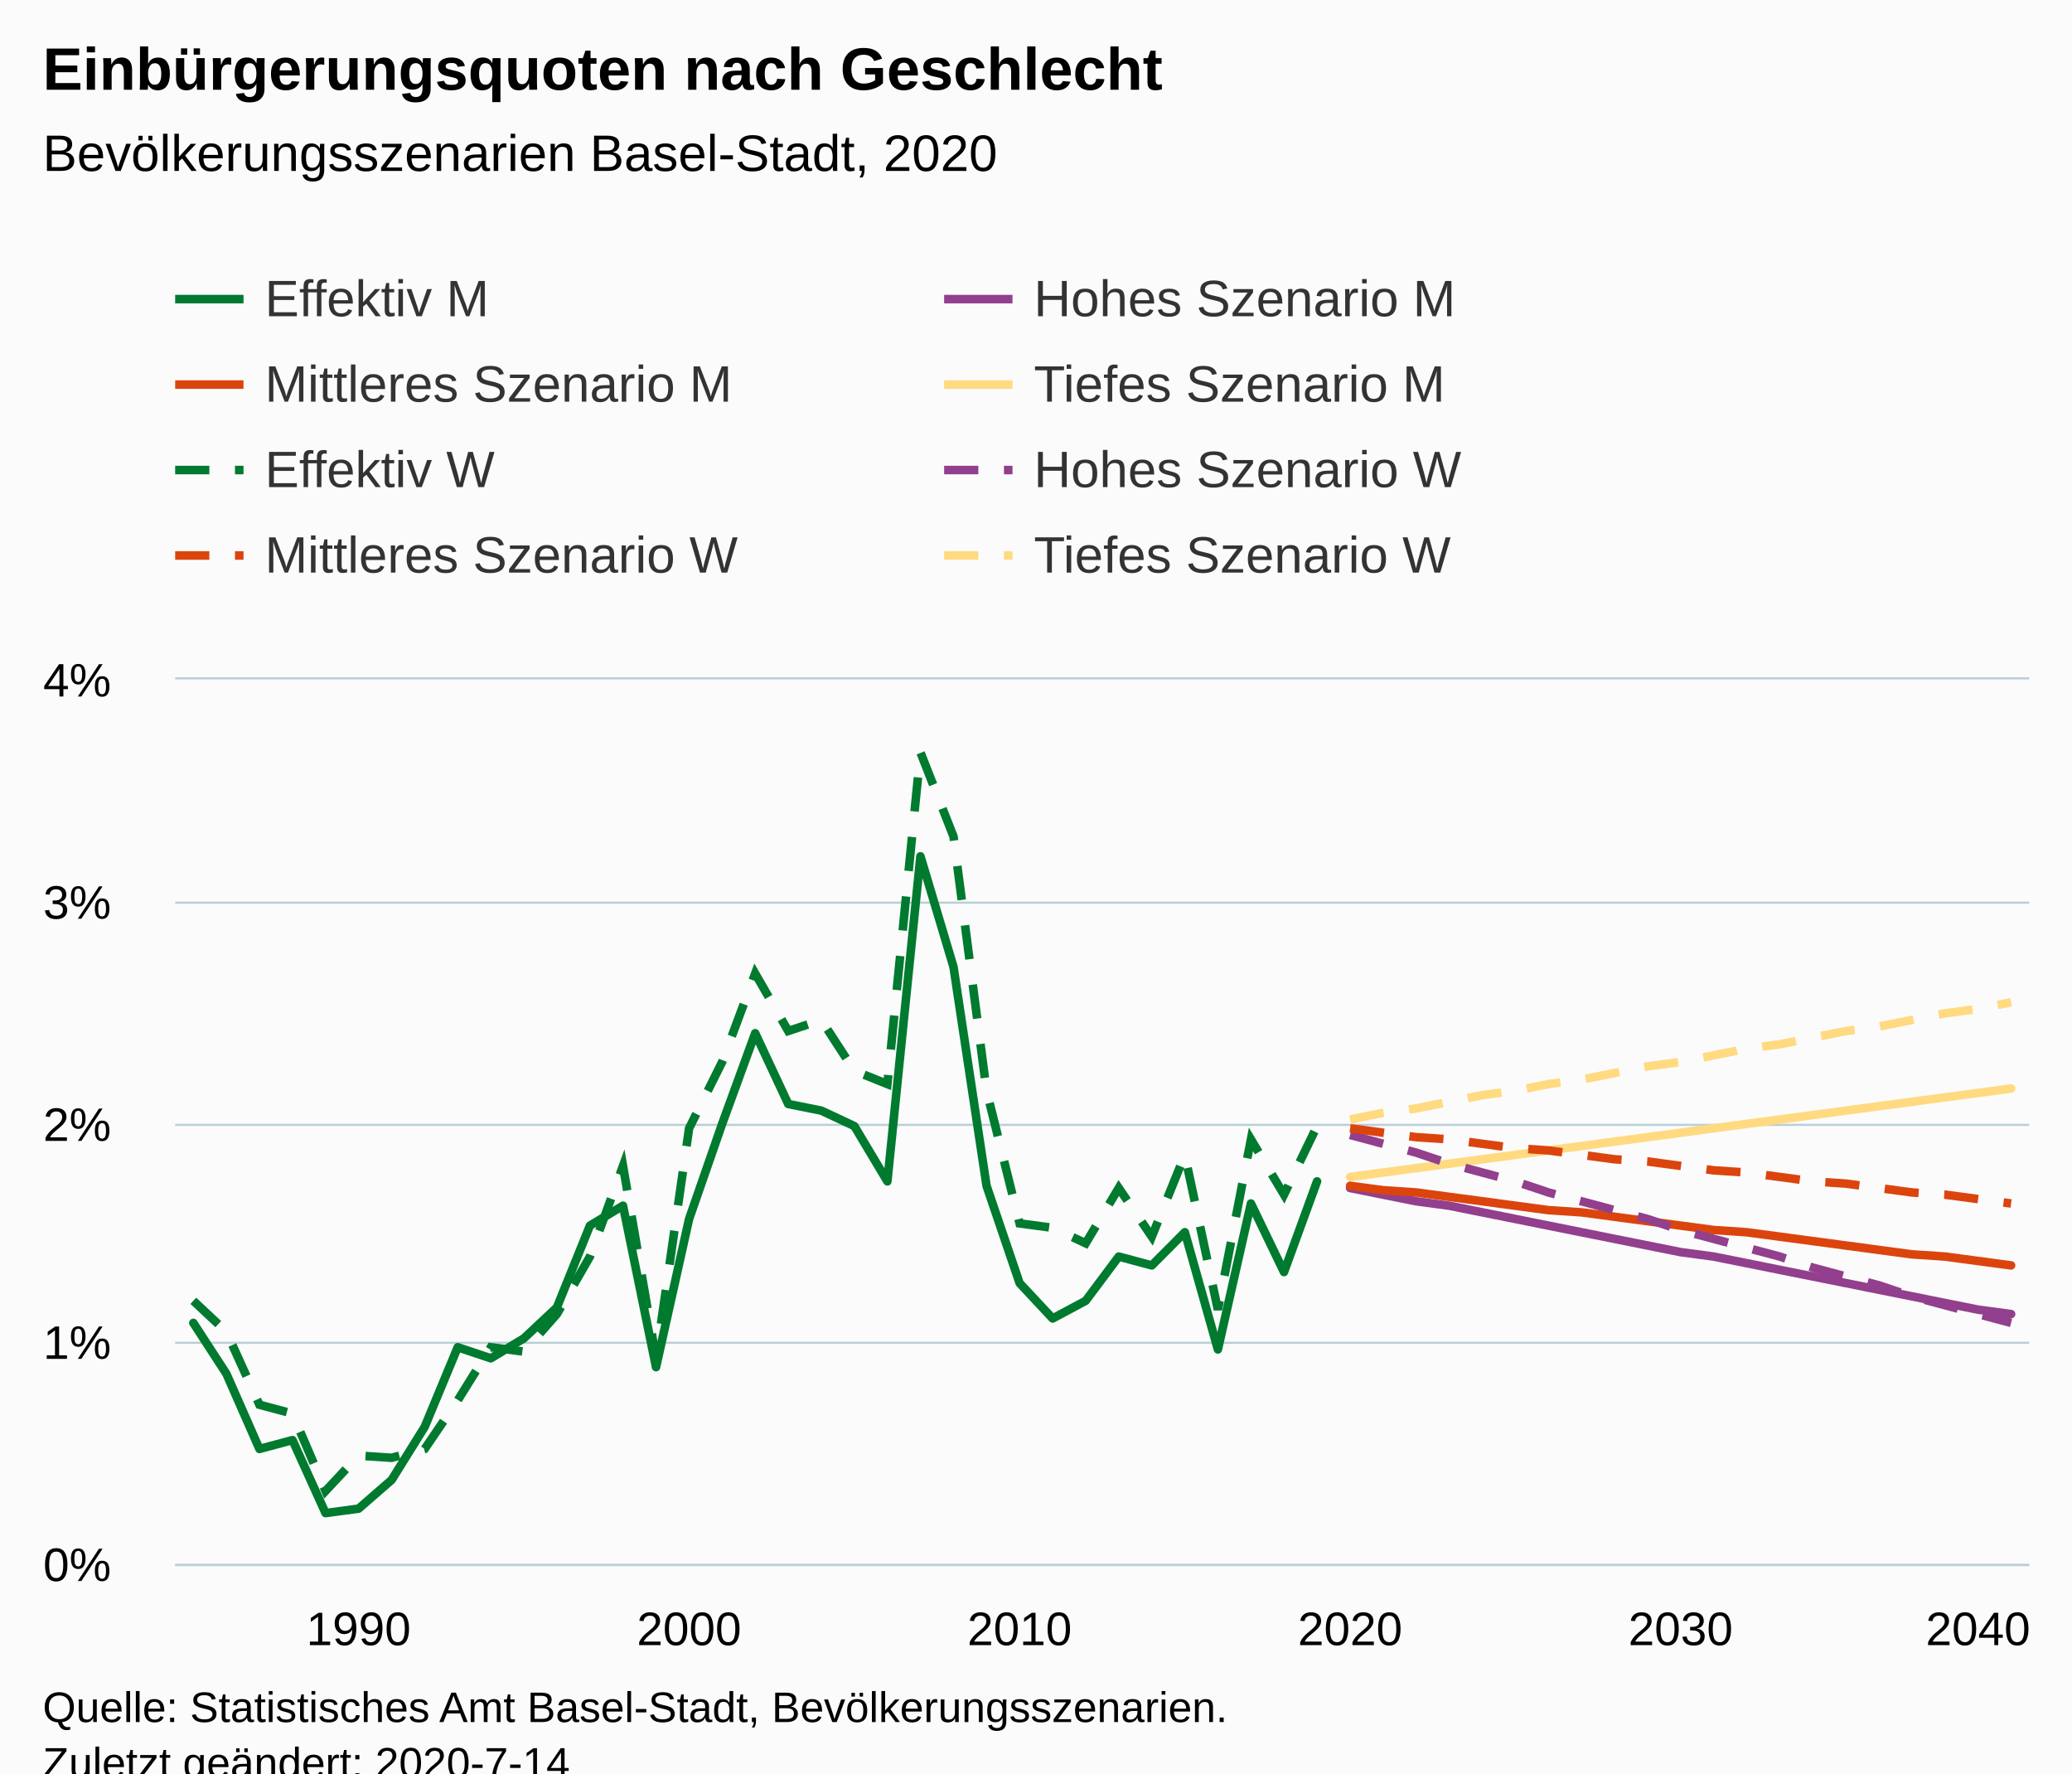
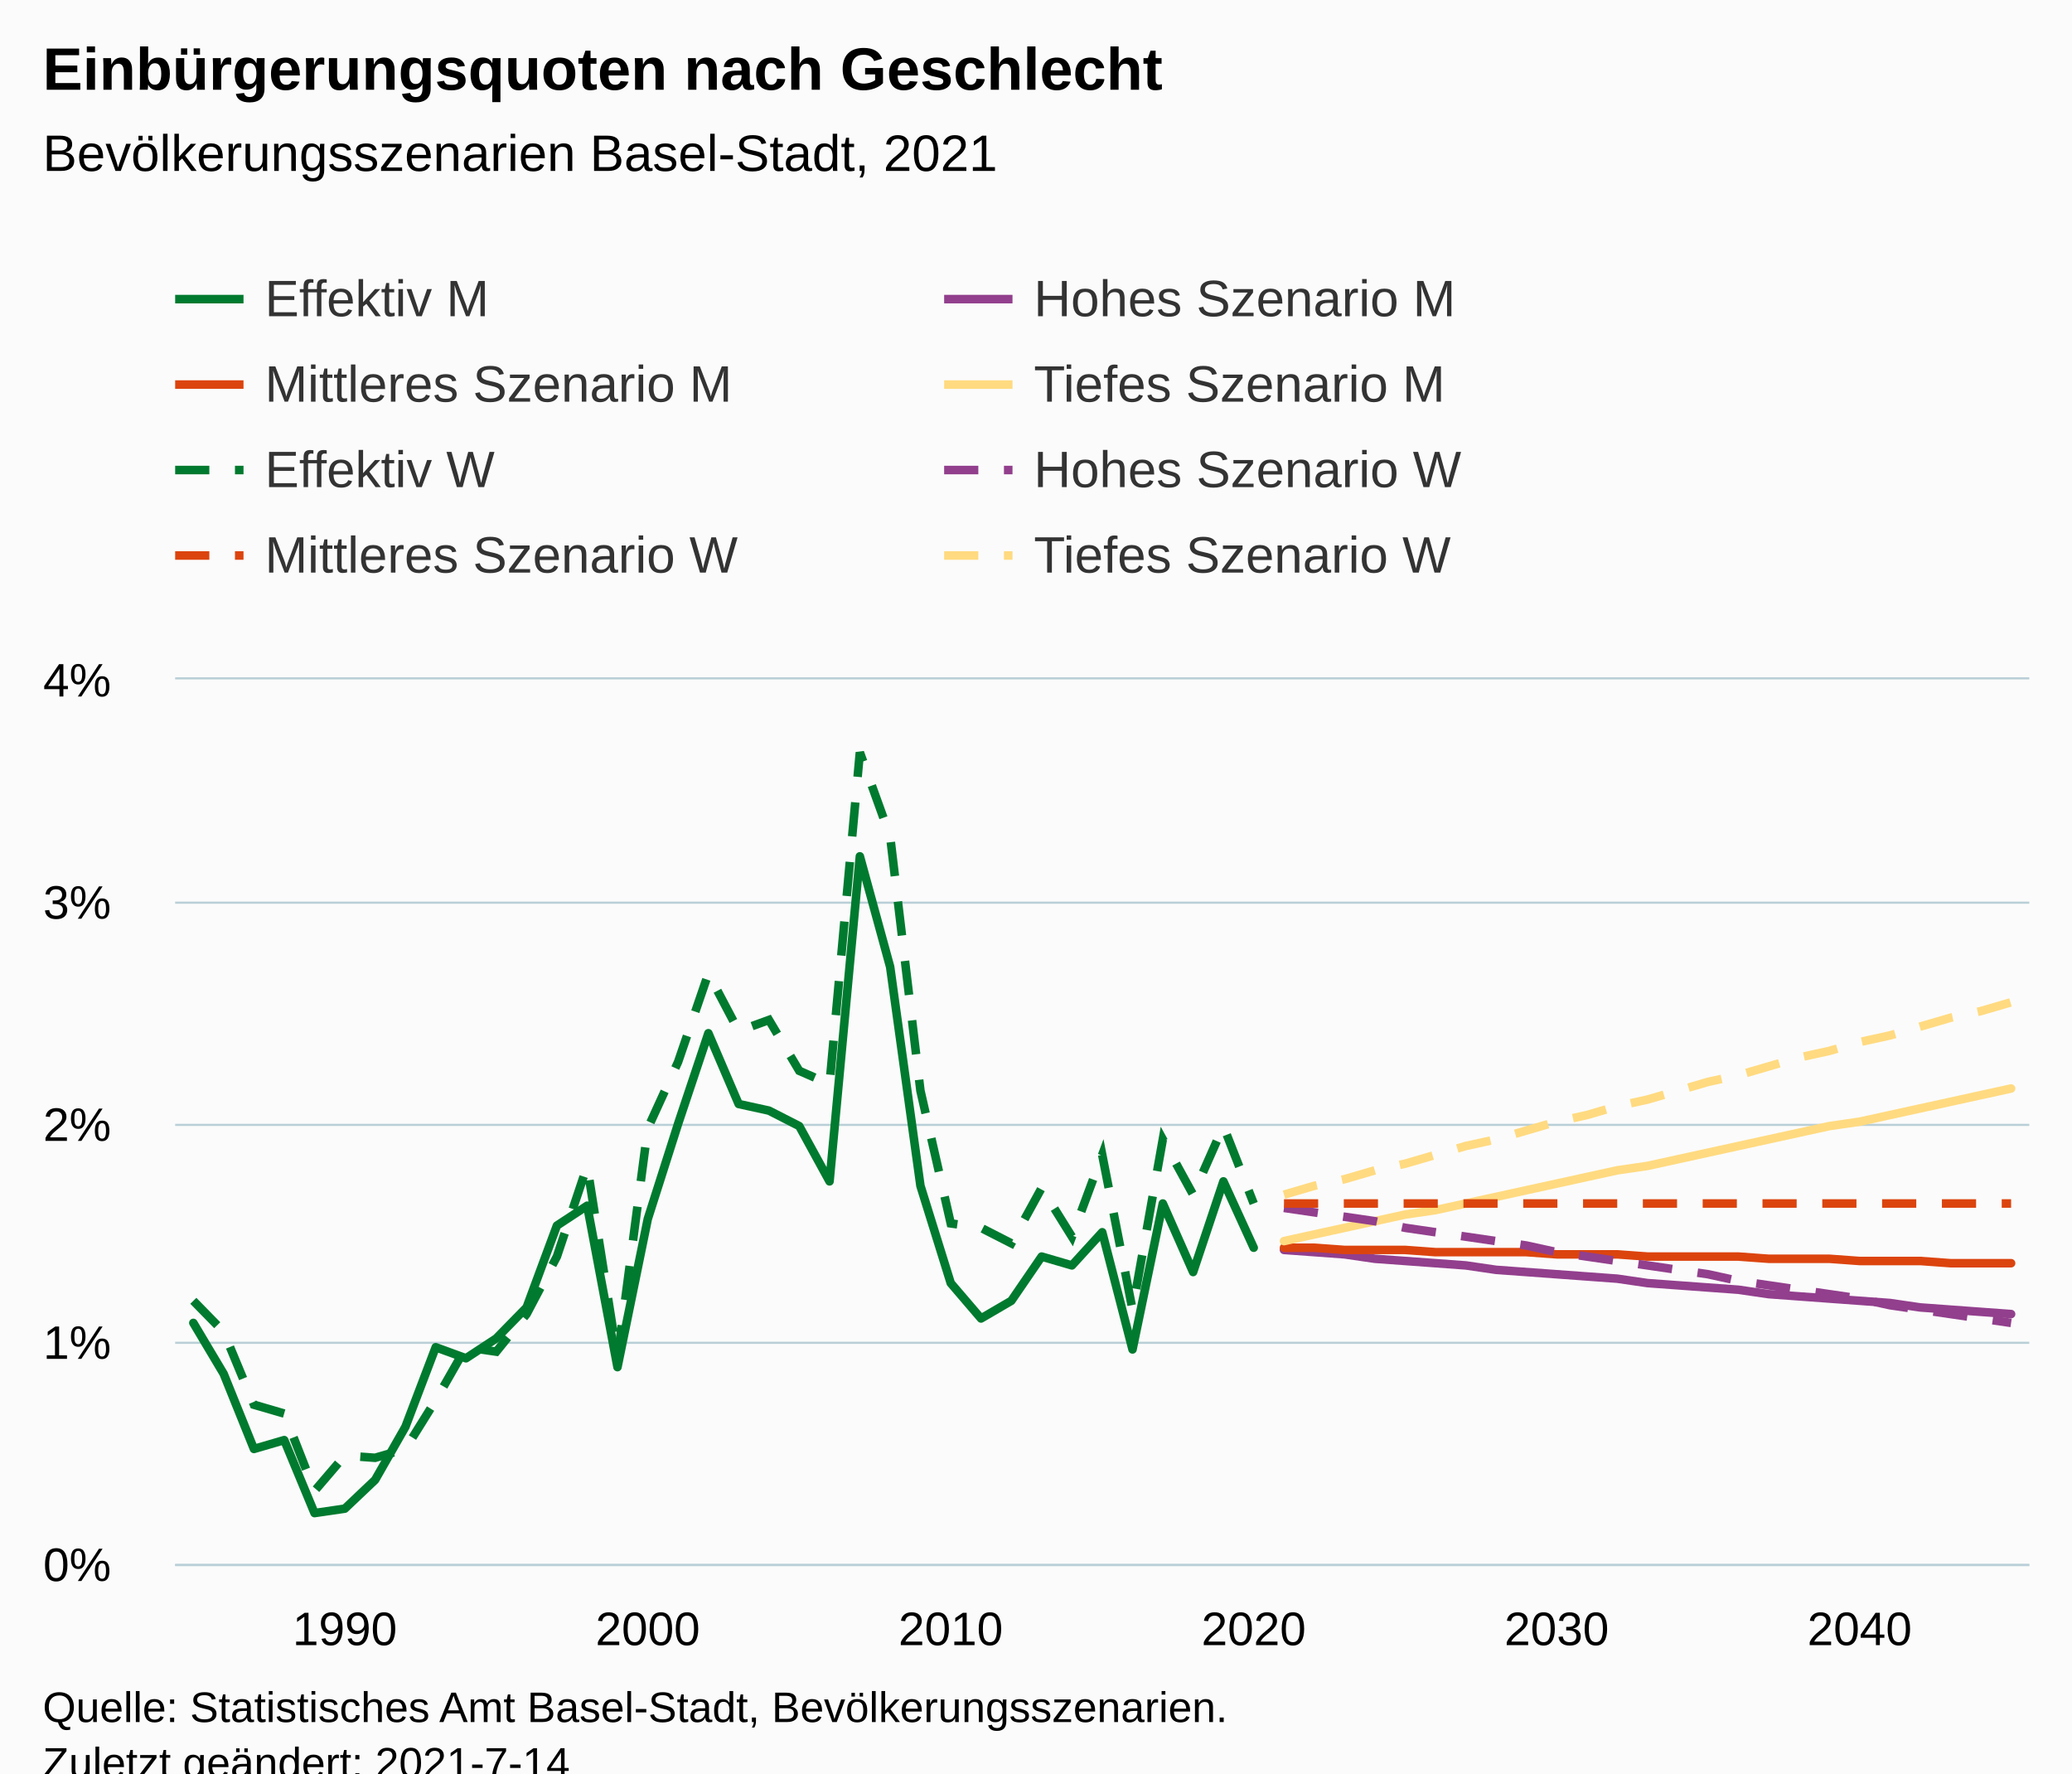
<svg xmlns="http://www.w3.org/2000/svg" version="1.1" class="highcharts-root" style="font-family:Arial;font-size:12px;" viewBox="0 0 485 415">
  <defs>
-     <clipPath id="highcharts-f9kbvri-6">
+     <clipPath id="highcharts-flj1ds0-495-">
      <rect x="0" y="0" width="434" height="207" fill="none" />
    </clipPath>
-     <clipPath id="highcharts-f9kbvri-7">
+     <clipPath id="highcharts-flj1ds0-557-">
      <rect x="0" y="0" width="434" height="207" fill="none" />
+     </clipPath>
+     <clipPath id="highcharts-flj1ds0-985-">
+       <rect x="41" y="159" width="434" height="207" fill="none" />
    </clipPath>
  </defs>
  <rect fill="#fbfbfb" class="highcharts-background" x="0" y="0" width="485" height="428" rx="0" ry="0" />
  <rect fill="none" class="highcharts-plot-background" x="41" y="159" width="434" height="207" />
  <g class="highcharts-pane-group" data-z-index="0" />
-   <g class="highcharts-grid highcharts-xaxis-grid " data-z-index="1">
-     <path fill="none" data-z-index="1" class="highcharts-grid-line" d="M 83.5 159 L 83.5 366" opacity="1" />
-     <path fill="none" data-z-index="1" class="highcharts-grid-line" d="M 160.5 159 L 160.5 366" opacity="1" />
-     <path fill="none" data-z-index="1" class="highcharts-grid-line" d="M 238.5 159 L 238.5 366" opacity="1" />
-     <path fill="none" data-z-index="1" class="highcharts-grid-line" d="M 315.5 159 L 315.5 366" opacity="1" />
-     <path fill="none" data-z-index="1" class="highcharts-grid-line" d="M 392.5 159 L 392.5 366" opacity="1" />
-     <path fill="none" data-z-index="1" class="highcharts-grid-line" d="M 470.5 159 L 470.5 366" opacity="1" />
+   <g class="highcharts-grid highcharts-xaxis-grid" data-z-index="1">
+     <path fill="none" data-z-index="1" class="highcharts-grid-line" d="M 80.5 159 L 80.5 366" opacity="1" />
+     <path fill="none" data-z-index="1" class="highcharts-grid-line" d="M 151.5 159 L 151.5 366" opacity="1" />
+     <path fill="none" data-z-index="1" class="highcharts-grid-line" d="M 222.5 159 L 222.5 366" opacity="1" />
+     <path fill="none" data-z-index="1" class="highcharts-grid-line" d="M 292.5 159 L 292.5 366" opacity="1" />
+     <path fill="none" data-z-index="1" class="highcharts-grid-line" d="M 363.5 159 L 363.5 366" opacity="1" />
+     <path fill="none" data-z-index="1" class="highcharts-grid-line" d="M 434.5 159 L 434.5 366" opacity="1" />
  </g>
-   <g class="highcharts-grid highcharts-yaxis-grid " data-z-index="1">
+   <g class="highcharts-grid highcharts-yaxis-grid" data-z-index="1">
    <path fill="none" stroke="#B9CFD7" stroke-width="0.5" data-z-index="1" class="highcharts-grid-line" d="M 41 366.25 L 475 366.25" opacity="1" />
    <path fill="none" stroke="#B9CFD7" stroke-width="0.5" data-z-index="1" class="highcharts-grid-line" d="M 41 314.25 L 475 314.25" opacity="1" />
    <path fill="none" stroke="#B9CFD7" stroke-width="0.5" data-z-index="1" class="highcharts-grid-line" d="M 41 263.25 L 475 263.25" opacity="1" />
    <path fill="none" stroke="#B9CFD7" stroke-width="0.5" data-z-index="1" class="highcharts-grid-line" d="M 41 211.25 L 475 211.25" opacity="1" />
    <path fill="none" stroke="#B9CFD7" stroke-width="0.5" data-z-index="1" class="highcharts-grid-line" d="M 41 158.75 L 475 158.75" opacity="1" />
  </g>
  <rect fill="none" class="highcharts-plot-border" data-z-index="1" x="41" y="159" width="434" height="207" />
-   <g class="highcharts-axis highcharts-xaxis " data-z-index="2">
+   <g class="highcharts-axis highcharts-xaxis" data-z-index="2">
    <path fill="none" class="highcharts-axis-line" stroke="#B9CFD7" stroke-width="0.5" data-z-index="7" d="M 41 366.25 L 475 366.25" />
  </g>
-   <g class="highcharts-axis highcharts-yaxis " data-z-index="2">
+   <g class="highcharts-axis highcharts-yaxis" data-z-index="2">
    <path fill="none" class="highcharts-axis-line" data-z-index="7" d="M 41 159 L 41 366" />
  </g>
  <g class="highcharts-series-group" data-z-index="3">
-     <g data-z-index="0.1" class="highcharts-series highcharts-series-0 highcharts-line-series " transform="translate(41,159) scale(1 1)" clip-path="url(#highcharts-f9kbvri-7)">
-       <path fill="none" d="M 4.255 150.593 L 11.991 162.495 L 19.727 180.09 L 27.463 178.02 L 35.2 195.097 L 42.936 194.062 L 50.672 187.335 L 58.408 174.915 L 66.144 156.285 L 73.881 158.873 L 81.617 154.215 L 89.353 146.97 L 97.089 127.823 L 104.825 123.165 L 112.561 160.942 L 120.298 126.27 L 128.034 104.017 L 135.77 82.8 L 143.506 99.36 L 151.242 100.912 L 158.979 104.535 L 166.715 117.472 L 174.451 41.4 L 182.187 67.275 L 189.923 118.507 L 197.66 141.278 L 205.396 149.558 L 213.132 145.417 L 220.868 135.067 L 228.604 137.137 L 236.34 129.375 L 244.077 156.803 L 251.813 122.648 L 259.549 138.69 L 267.285 117.472" class="highcharts-graph" data-z-index="1" stroke="#007A2F" stroke-width="2" stroke-linejoin="round" stroke-linecap="round" />
+     <g class="highcharts-series highcharts-series-0 highcharts-line-series" data-z-index="0.1" opacity="1" transform="translate(41,159) scale(1 1)" clip-path="url(#highcharts-flj1ds0-557-)">
+       <path fill="none" d="M 4.255 150.593 L 11.346 162.495 L 18.438 180.09 L 25.529 178.02 L 32.621 195.097 L 39.712 194.062 L 46.804 187.335 L 53.895 174.915 L 60.987 156.285 L 68.078 158.873 L 75.17 154.215 L 82.261 146.97 L 89.353 127.823 L 96.444 123.165 L 103.536 160.942 L 110.627 126.27 L 117.719 104.017 L 124.81 82.8 L 131.902 99.36 L 138.993 100.912 L 146.085 104.535 L 153.176 117.472 L 160.268 41.4 L 167.359 67.275 L 174.451 118.507 L 181.542 141.278 L 188.634 149.558 L 195.725 145.417 L 202.817 135.067 L 209.908 137.137 L 217 129.375 L 224.092 156.803 L 231.183 122.648 L 238.275 138.69 L 245.366 117.472 L 252.458 132.998" class="highcharts-graph" data-z-index="1" stroke="#007A2F" stroke-width="2" stroke-linejoin="round" stroke-linecap="round" />
    </g>
-     <g data-z-index="0.1" class="highcharts-markers highcharts-series-0 highcharts-line-series " transform="translate(41,159) scale(1 1)" clip-path="none" />
-     <g data-z-index="0.1" class="highcharts-series highcharts-series-1 highcharts-line-series " transform="translate(41,159) scale(1 1)" clip-path="url(#highcharts-f9kbvri-7)">
-       <path fill="none" d="M 275.021 119.025 L 282.758 120.578 L 290.494 122.13 L 298.23 123.165 L 305.966 124.718 L 313.702 126.27 L 321.439 127.823 L 329.175 129.375 L 336.911 130.928 L 344.647 132.48 L 352.383 134.032 L 360.119 135.067 L 367.856 136.62 L 375.592 138.173 L 383.328 139.725 L 391.064 141.278 L 398.8 142.83 L 406.537 144.382 L 414.273 145.935 L 422.009 147.488 L 429.745 148.523" class="highcharts-graph" data-z-index="1" stroke="#923F8D" stroke-width="2" stroke-linejoin="round" stroke-linecap="round" />
+     <g class="highcharts-markers highcharts-series-0 highcharts-line-series" data-z-index="0.1" opacity="1" transform="translate(41,159) scale(1 1)" clip-path="none" />
+     <g class="highcharts-series highcharts-series-1 highcharts-line-series" data-z-index="0.1" opacity="1" transform="translate(41,159) scale(1 1)" clip-path="url(#highcharts-flj1ds0-557-)">
+       <path fill="none" d="M 259.549 133.515 L 266.641 134.032 L 273.732 134.55 L 280.824 135.585 L 287.915 136.102 L 295.007 136.62 L 302.098 137.137 L 309.19 138.173 L 316.281 138.69 L 323.373 139.207 L 330.464 139.725 L 337.556 140.243 L 344.647 141.278 L 351.739 141.795 L 358.83 142.312 L 365.922 142.83 L 373.013 143.865 L 380.105 144.382 L 387.196 144.9 L 394.288 145.417 L 401.379 145.935 L 408.471 146.97 L 415.562 147.488 L 422.654 148.005 L 429.745 148.523" class="highcharts-graph" data-z-index="1" stroke="#923F8D" stroke-width="2" stroke-linejoin="round" stroke-linecap="round" />
    </g>
-     <g data-z-index="0.1" class="highcharts-markers highcharts-series-1 highcharts-line-series " transform="translate(41,159) scale(1 1)" clip-path="none" />
-     <g data-z-index="0.1" class="highcharts-series highcharts-series-2 highcharts-line-series " transform="translate(41,159) scale(1 1)" clip-path="url(#highcharts-f9kbvri-7)">
-       <path fill="none" d="M 275.021 118.507 L 282.758 119.543 L 290.494 120.06 L 298.23 121.095 L 305.966 122.13 L 313.702 123.165 L 321.439 124.2 L 329.175 124.718 L 336.911 125.753 L 344.647 126.787 L 352.383 127.823 L 360.119 128.858 L 367.856 129.375 L 375.592 130.41 L 383.328 131.445 L 391.064 132.48 L 398.8 133.515 L 406.537 134.55 L 414.273 135.067 L 422.009 136.102 L 429.745 137.137" class="highcharts-graph" data-z-index="1" stroke="#DC440E" stroke-width="2" stroke-linejoin="round" stroke-linecap="round" />
+     <g class="highcharts-markers highcharts-series-1 highcharts-line-series" data-z-index="0.1" opacity="1" transform="translate(41,159) scale(1 1)" clip-path="none" />
+     <g class="highcharts-series highcharts-series-2 highcharts-line-series" data-z-index="0.1" opacity="1" transform="translate(41,159) scale(1 1)" clip-path="url(#highcharts-flj1ds0-557-)">
+       <path fill="none" d="M 259.549 132.998 L 266.641 132.998 L 273.732 133.515 L 280.824 133.515 L 287.915 133.515 L 295.007 134.032 L 302.098 134.032 L 309.19 134.032 L 316.281 134.032 L 323.373 134.55 L 330.464 134.55 L 337.556 134.55 L 344.647 135.067 L 351.739 135.067 L 358.83 135.067 L 365.922 135.067 L 373.013 135.585 L 380.105 135.585 L 387.196 135.585 L 394.288 136.102 L 401.379 136.102 L 408.471 136.102 L 415.562 136.62 L 422.654 136.62 L 429.745 136.62" class="highcharts-graph" data-z-index="1" stroke="#DC440E" stroke-width="2" stroke-linejoin="round" stroke-linecap="round" />
    </g>
-     <g data-z-index="0.1" class="highcharts-markers highcharts-series-2 highcharts-line-series " transform="translate(41,159) scale(1 1)" clip-path="none" />
-     <g data-z-index="0.1" class="highcharts-series highcharts-series-3 highcharts-line-series " transform="translate(41,159) scale(1 1)" clip-path="url(#highcharts-f9kbvri-7)">
-       <path fill="none" d="M 275.021 116.437 L 282.758 115.403 L 290.494 114.368 L 298.23 113.332 L 305.966 112.297 L 313.702 111.263 L 321.439 110.227 L 329.175 109.192 L 336.911 108.157 L 344.647 107.122 L 352.383 106.088 L 360.119 105.053 L 367.856 104.017 L 375.592 102.983 L 383.328 101.948 L 391.064 100.912 L 398.8 99.877 L 406.537 98.843 L 414.273 97.807 L 422.009 96.773 L 429.745 95.738" class="highcharts-graph" data-z-index="1" stroke="#FFDA80" stroke-width="2" stroke-linejoin="round" stroke-linecap="round" />
+     <g class="highcharts-markers highcharts-series-2 highcharts-line-series" data-z-index="0.1" opacity="1" transform="translate(41,159) scale(1 1)" clip-path="none" />
+     <g class="highcharts-series highcharts-series-3 highcharts-line-series" data-z-index="0.1" opacity="1" transform="translate(41,159) scale(1 1)" clip-path="url(#highcharts-flj1ds0-557-)">
+       <path fill="none" d="M 259.549 131.445 L 266.641 129.892 L 273.732 128.34 L 280.824 126.787 L 287.915 125.235 L 295.007 124.2 L 302.098 122.648 L 309.19 121.095 L 316.281 119.543 L 323.373 117.99 L 330.464 116.437 L 337.556 114.885 L 344.647 113.85 L 351.739 112.297 L 358.83 110.745 L 365.922 109.192 L 373.013 107.64 L 380.105 106.088 L 387.196 104.535 L 394.288 103.5 L 401.379 101.948 L 408.471 100.395 L 415.562 98.843 L 422.654 97.29 L 429.745 95.738" class="highcharts-graph" data-z-index="1" stroke="#FFDA80" stroke-width="2" stroke-linejoin="round" stroke-linecap="round" />
    </g>
-     <g data-z-index="0.1" class="highcharts-markers highcharts-series-3 highcharts-line-series " transform="translate(41,159) scale(1 1)" clip-path="none" />
-     <g data-z-index="0.1" class="highcharts-series highcharts-series-4 highcharts-line-series " transform="translate(41,159) scale(1 1)" clip-path="url(#highcharts-f9kbvri-7)">
-       <path fill="none" d="M 4.255 145.417 L 11.991 152.662 L 19.727 169.74 L 27.463 171.81 L 35.2 189.923 L 42.936 181.643 L 50.672 182.16 L 58.408 180.09 L 66.144 168.705 L 73.881 156.285 L 81.617 157.32 L 89.353 148.523 L 97.089 135.067 L 104.825 113.85 L 112.561 158.873 L 120.298 105.053 L 128.034 89.527 L 135.77 68.827 L 143.506 82.282 L 151.242 79.695 L 158.979 91.597 L 166.715 94.703 L 174.451 17.077 L 182.187 36.743 L 189.923 96.255 L 197.66 127.305 L 205.396 128.34 L 213.132 131.962 L 220.868 119.025 L 228.604 130.41 L 236.34 111.263 L 244.077 147.488 L 251.813 107.64 L 259.549 120.578 L 267.285 104.535" class="highcharts-graph" data-z-index="1" stroke="#007A2F" stroke-width="2" stroke-dasharray="8,6" />
+     <g class="highcharts-markers highcharts-series-3 highcharts-line-series" data-z-index="0.1" opacity="1" transform="translate(41,159) scale(1 1)" clip-path="none" />
+     <g class="highcharts-series highcharts-series-4 highcharts-line-series" data-z-index="0.1" opacity="1" transform="translate(41,159) scale(1 1)" clip-path="url(#highcharts-flj1ds0-557-)">
+       <path fill="none" d="M 4.255 145.417 L 11.346 152.662 L 18.438 169.74 L 25.529 171.81 L 32.621 189.923 L 39.712 181.643 L 46.804 182.16 L 53.895 180.09 L 60.987 168.705 L 68.078 156.285 L 75.17 157.32 L 82.261 148.523 L 89.353 135.067 L 96.444 113.85 L 103.536 158.873 L 110.627 105.053 L 117.719 89.527 L 124.81 68.827 L 131.902 82.282 L 138.993 79.695 L 146.085 91.597 L 153.176 94.703 L 160.268 17.077 L 167.359 36.743 L 174.451 96.255 L 181.542 127.305 L 188.634 128.34 L 195.725 131.962 L 202.817 119.025 L 209.908 130.41 L 217 111.263 L 224.092 147.488 L 231.183 107.64 L 238.275 120.578 L 245.366 104.535 L 252.458 122.648" class="highcharts-graph" data-z-index="1" stroke="#007A2F" stroke-width="2" stroke-dasharray="8,6" />
    </g>
-     <g data-z-index="0.1" class="highcharts-markers highcharts-series-4 highcharts-line-series " transform="translate(41,159) scale(1 1)" clip-path="none" />
-     <g data-z-index="0.1" class="highcharts-series highcharts-series-5 highcharts-line-series " transform="translate(41,159) scale(1 1)" clip-path="url(#highcharts-f9kbvri-7)">
-       <path fill="none" d="M 275.021 106.605 L 282.758 108.675 L 290.494 110.745 L 298.23 113.332 L 305.966 115.403 L 313.702 117.472 L 321.439 120.06 L 329.175 122.13 L 336.911 124.2 L 344.647 126.27 L 352.383 128.858 L 360.119 130.928 L 367.856 132.998 L 375.592 135.067 L 383.328 137.655 L 391.064 139.725 L 398.8 141.795 L 406.537 144.382 L 414.273 146.452 L 422.009 148.523 L 429.745 150.593" class="highcharts-graph" data-z-index="1" stroke="#923F8D" stroke-width="2" stroke-dasharray="8,6" />
+     <g class="highcharts-markers highcharts-series-4 highcharts-line-series" data-z-index="0.1" opacity="1" transform="translate(41,159) scale(1 1)" clip-path="none" />
+     <g class="highcharts-series highcharts-series-5 highcharts-line-series" data-z-index="0.1" opacity="1" transform="translate(41,159) scale(1 1)" clip-path="url(#highcharts-flj1ds0-557-)">
+       <path fill="none" d="M 259.549 123.683 L 266.641 124.718 L 273.732 125.753 L 280.824 126.787 L 287.915 128.34 L 295.007 129.375 L 302.098 130.41 L 309.19 131.445 L 316.281 132.48 L 323.373 134.032 L 330.464 135.067 L 337.556 136.102 L 344.647 137.137 L 351.739 138.173 L 358.83 139.207 L 365.922 140.76 L 373.013 141.795 L 380.105 142.83 L 387.196 143.865 L 394.288 144.9 L 401.379 146.452 L 408.471 147.488 L 415.562 148.523 L 422.654 149.558 L 429.745 150.593" class="highcharts-graph" data-z-index="1" stroke="#923F8D" stroke-width="2" stroke-dasharray="8,6" />
    </g>
-     <g data-z-index="0.1" class="highcharts-markers highcharts-series-5 highcharts-line-series " transform="translate(41,159) scale(1 1)" clip-path="none" />
-     <g data-z-index="0.1" class="highcharts-series highcharts-series-6 highcharts-line-series " transform="translate(41,159) scale(1 1)" clip-path="url(#highcharts-f9kbvri-7)">
-       <path fill="none" d="M 275.021 105.053 L 282.758 106.088 L 290.494 107.122 L 298.23 107.64 L 305.966 108.675 L 313.702 109.71 L 321.439 110.227 L 329.175 111.263 L 336.911 112.297 L 344.647 112.815 L 352.383 113.85 L 360.119 114.885 L 367.856 115.403 L 375.592 116.437 L 383.328 117.472 L 391.064 117.99 L 398.8 119.025 L 406.537 120.06 L 414.273 120.578 L 422.009 121.612 L 429.745 122.648" class="highcharts-graph" data-z-index="1" stroke="#DC440E" stroke-width="2" stroke-dasharray="8,6" />
+     <g class="highcharts-markers highcharts-series-5 highcharts-line-series" data-z-index="0.1" opacity="1" transform="translate(41,159) scale(1 1)" clip-path="none" />
+     <g class="highcharts-series highcharts-series-6 highcharts-line-series" data-z-index="0.1" opacity="1" transform="translate(41,159) scale(1 1)" clip-path="url(#highcharts-flj1ds0-557-)">
+       <path fill="none" d="M 259.549 122.648 L 266.641 122.648 L 273.732 122.648 L 280.824 122.648 L 287.915 122.648 L 295.007 122.648 L 302.098 122.648 L 309.19 122.648 L 316.281 122.648 L 323.373 122.648 L 330.464 122.648 L 337.556 122.648 L 344.647 122.648 L 351.739 122.648 L 358.83 122.648 L 365.922 122.648 L 373.013 122.648 L 380.105 122.648 L 387.196 122.648 L 394.288 122.648 L 401.379 122.648 L 408.471 122.648 L 415.562 122.648 L 422.654 122.648 L 429.745 122.648" class="highcharts-graph" data-z-index="1" stroke="#DC440E" stroke-width="2" stroke-dasharray="8,6" />
    </g>
-     <g data-z-index="0.1" class="highcharts-markers highcharts-series-6 highcharts-line-series " transform="translate(41,159) scale(1 1)" clip-path="none" />
-     <g data-z-index="0.1" class="highcharts-series highcharts-series-7 highcharts-line-series " transform="translate(41,159) scale(1 1)" clip-path="url(#highcharts-f9kbvri-7)">
-       <path fill="none" d="M 275.021 102.983 L 282.758 101.43 L 290.494 100.395 L 298.23 98.843 L 305.966 97.29 L 313.702 96.255 L 321.439 94.703 L 329.175 93.668 L 336.911 92.115 L 344.647 90.562 L 352.383 89.527 L 360.119 87.975 L 367.856 86.422 L 375.592 85.388 L 383.328 83.835 L 391.064 82.282 L 398.8 81.248 L 406.537 79.695 L 414.273 78.143 L 422.009 77.107 L 429.745 75.555" class="highcharts-graph" data-z-index="1" stroke="#FFDA80" stroke-width="2" stroke-dasharray="8,6" />
+     <g class="highcharts-markers highcharts-series-6 highcharts-line-series" data-z-index="0.1" opacity="1" transform="translate(41,159) scale(1 1)" clip-path="none" />
+     <g class="highcharts-series highcharts-series-7 highcharts-line-series" data-z-index="0.1" opacity="1" transform="translate(41,159) scale(1 1)" clip-path="url(#highcharts-flj1ds0-557-)">
+       <path fill="none" d="M 259.549 120.578 L 266.641 118.507 L 273.732 116.955 L 280.824 114.885 L 287.915 113.332 L 295.007 111.263 L 302.098 109.192 L 309.19 107.64 L 316.281 105.57 L 323.373 103.5 L 330.464 101.948 L 337.556 99.877 L 344.647 98.325 L 351.739 96.255 L 358.83 94.185 L 365.922 92.632 L 373.013 90.562 L 380.105 88.492 L 387.196 86.94 L 394.288 84.87 L 401.379 83.317 L 408.471 81.248 L 415.562 79.177 L 422.654 77.625 L 429.745 75.555" class="highcharts-graph" data-z-index="1" stroke="#FFDA80" stroke-width="2" stroke-dasharray="8,6" />
    </g>
-     <g data-z-index="0.1" class="highcharts-markers highcharts-series-7 highcharts-line-series " transform="translate(41,159) scale(1 1)" clip-path="none" />
+     <g class="highcharts-markers highcharts-series-7 highcharts-line-series" data-z-index="0.1" opacity="1" transform="translate(41,159) scale(1 1)" clip-path="none" />
  </g>
  <text x="10" text-anchor="start" class="highcharts-title" data-z-index="4" style="color:#000000;font-size:14px;font-weight:bold;fill:#000000;" y="21">
    <tspan>Einbürgerungsquoten nach Geschlecht</tspan>
  </text>
  <text x="10" text-anchor="start" class="highcharts-subtitle" data-z-index="4" style="color:#000000;font-size:12px;font-weight:normal;fill:#000000;" y="40">
-     <tspan>Bevölkerungsszenarien Basel-Stadt, 2020</tspan>
+     <tspan>Bevölkerungsszenarien Basel-Stadt, 2021</tspan>
  </text>
+   <text x="10" text-anchor="start" class="highcharts-caption" data-z-index="4" style="color:#666666;fill:#666666;" y="400" />
  <g class="highcharts-legend" data-z-index="7" transform="translate(33,56)">
    <rect fill="none" class="highcharts-legend-box" rx="0" ry="0" x="0" y="0" width="356" height="91" visibility="visible" />
    <g data-z-index="1">
      <g>
        <g class="highcharts-legend-item highcharts-line-series highcharts-color-undefined highcharts-series-0" data-z-index="1" transform="translate(8,3)">
          <path fill="none" d="M 0 11 L 16 11" class="highcharts-graph" stroke="#007A2F" stroke-width="2" />
-           <text x="21" style="color:#333333;font-size:12px;font-weight:normal;cursor:pointer;fill:#333333;" text-anchor="start" data-z-index="2" y="15">
+           <text x="21" style="color:#333333;cursor:pointer;font-size:12px;font-weight:normal;fill:#333333;" text-anchor="start" data-z-index="2" y="15">
            <tspan>Effektiv M</tspan>
          </text>
        </g>
        <g class="highcharts-legend-item highcharts-line-series highcharts-color-undefined highcharts-series-1" data-z-index="1" transform="translate(188,3)">
          <path fill="none" d="M 0 11 L 16 11" class="highcharts-graph" stroke="#923F8D" stroke-width="2" />
-           <text x="21" y="15" style="color:#333333;font-size:12px;font-weight:normal;cursor:pointer;fill:#333333;" text-anchor="start" data-z-index="2">
+           <text x="21" y="15" style="color:#333333;cursor:pointer;font-size:12px;font-weight:normal;fill:#333333;" text-anchor="start" data-z-index="2">
            <tspan>Hohes Szenario M</tspan>
          </text>
        </g>
        <g class="highcharts-legend-item highcharts-line-series highcharts-color-undefined highcharts-series-2" data-z-index="1" transform="translate(8,23)">
          <path fill="none" d="M 0 11 L 16 11" class="highcharts-graph" stroke="#DC440E" stroke-width="2" />
-           <text x="21" y="15" style="color:#333333;font-size:12px;font-weight:normal;cursor:pointer;fill:#333333;" text-anchor="start" data-z-index="2">
+           <text x="21" y="15" style="color:#333333;cursor:pointer;font-size:12px;font-weight:normal;fill:#333333;" text-anchor="start" data-z-index="2">
            <tspan>Mittleres Szenario M</tspan>
          </text>
        </g>
        <g class="highcharts-legend-item highcharts-line-series highcharts-color-undefined highcharts-series-3" data-z-index="1" transform="translate(188,23)">
          <path fill="none" d="M 0 11 L 16 11" class="highcharts-graph" stroke="#FFDA80" stroke-width="2" />
-           <text x="21" y="15" style="color:#333333;font-size:12px;font-weight:normal;cursor:pointer;fill:#333333;" text-anchor="start" data-z-index="2">
+           <text x="21" y="15" style="color:#333333;cursor:pointer;font-size:12px;font-weight:normal;fill:#333333;" text-anchor="start" data-z-index="2">
            <tspan>Tiefes Szenario M</tspan>
          </text>
        </g>
        <g class="highcharts-legend-item highcharts-line-series highcharts-color-undefined highcharts-series-4" data-z-index="1" transform="translate(8,43)">
          <path fill="none" d="M 0 11 L 16 11" class="highcharts-graph" stroke-dasharray="8,6" stroke="#007A2F" stroke-width="2" />
-           <text x="21" y="15" style="color:#333333;font-size:12px;font-weight:normal;cursor:pointer;fill:#333333;" text-anchor="start" data-z-index="2">
+           <text x="21" y="15" style="color:#333333;cursor:pointer;font-size:12px;font-weight:normal;fill:#333333;" text-anchor="start" data-z-index="2">
            <tspan>Effektiv W</tspan>
          </text>
        </g>
        <g class="highcharts-legend-item highcharts-line-series highcharts-color-undefined highcharts-series-5" data-z-index="1" transform="translate(188,43)">
          <path fill="none" d="M 0 11 L 16 11" class="highcharts-graph" stroke-dasharray="8,6" stroke="#923F8D" stroke-width="2" />
-           <text x="21" y="15" style="color:#333333;font-size:12px;font-weight:normal;cursor:pointer;fill:#333333;" text-anchor="start" data-z-index="2">
+           <text x="21" y="15" style="color:#333333;cursor:pointer;font-size:12px;font-weight:normal;fill:#333333;" text-anchor="start" data-z-index="2">
            <tspan>Hohes Szenario W</tspan>
          </text>
        </g>
        <g class="highcharts-legend-item highcharts-line-series highcharts-color-undefined highcharts-series-6" data-z-index="1" transform="translate(8,63)">
          <path fill="none" d="M 0 11 L 16 11" class="highcharts-graph" stroke-dasharray="8,6" stroke="#DC440E" stroke-width="2" />
-           <text x="21" y="15" style="color:#333333;font-size:12px;font-weight:normal;cursor:pointer;fill:#333333;" text-anchor="start" data-z-index="2">
+           <text x="21" y="15" style="color:#333333;cursor:pointer;font-size:12px;font-weight:normal;fill:#333333;" text-anchor="start" data-z-index="2">
            <tspan>Mittleres Szenario W</tspan>
          </text>
        </g>
        <g class="highcharts-legend-item highcharts-line-series highcharts-color-undefined highcharts-series-7" data-z-index="1" transform="translate(188,63)">
          <path fill="none" d="M 0 11 L 16 11" class="highcharts-graph" stroke-dasharray="8,6" stroke="#FFDA80" stroke-width="2" />
-           <text x="21" y="15" style="color:#333333;font-size:12px;font-weight:normal;cursor:pointer;fill:#333333;" text-anchor="start" data-z-index="2">
+           <text x="21" y="15" style="color:#333333;cursor:pointer;font-size:12px;font-weight:normal;fill:#333333;" text-anchor="start" data-z-index="2">
            <tspan>Tiefes Szenario W</tspan>
          </text>
        </g>
      </g>
    </g>
  </g>
-   <g class="highcharts-axis-labels highcharts-xaxis-labels " data-z-index="7">
-     <text x="83.936" style="color:#000000;cursor:default;font-size:11px;fill:#000000;" text-anchor="middle" transform="translate(0,0)" y="385" opacity="1">1990</text>
-     <text x="161.298" style="color:#000000;cursor:default;font-size:11px;fill:#000000;" text-anchor="middle" transform="translate(0,0)" y="385" opacity="1">2000</text>
-     <text x="238.66" style="color:#000000;cursor:default;font-size:11px;fill:#000000;" text-anchor="middle" transform="translate(0,0)" y="385" opacity="1">2010</text>
-     <text x="316.021" style="color:#000000;cursor:default;font-size:11px;fill:#000000;" text-anchor="middle" transform="translate(0,0)" y="385" opacity="1">2020</text>
-     <text x="393.383" style="color:#000000;cursor:default;font-size:11px;fill:#000000;" text-anchor="middle" transform="translate(0,0)" y="385" opacity="1">2030</text>
-     <text x="463" style="color:#000000;cursor:default;font-size:11px;fill:#000000;" text-anchor="middle" transform="translate(0,0)" y="385" opacity="1">2040</text>
+   <g class="highcharts-axis-labels highcharts-xaxis-labels" data-z-index="7">
+     <text x="80.712" style="color:#000000;cursor:default;font-size:11px;fill:#000000;" text-anchor="middle" transform="translate(0,0)" y="385" opacity="1">1990</text>
+     <text x="151.627" style="color:#000000;cursor:default;font-size:11px;fill:#000000;" text-anchor="middle" transform="translate(0,0)" y="385" opacity="1">2000</text>
+     <text x="222.542" style="color:#000000;cursor:default;font-size:11px;fill:#000000;" text-anchor="middle" transform="translate(0,0)" y="385" opacity="1">2010</text>
+     <text x="293.458" style="color:#000000;cursor:default;font-size:11px;fill:#000000;" text-anchor="middle" transform="translate(0,0)" y="385" opacity="1">2020</text>
+     <text x="364.373" style="color:#000000;cursor:default;font-size:11px;fill:#000000;" text-anchor="middle" transform="translate(0,0)" y="385" opacity="1">2030</text>
+     <text x="435.288" style="color:#000000;cursor:default;font-size:11px;fill:#000000;" text-anchor="middle" transform="translate(0,0)" y="385" opacity="1">2040</text>
  </g>
-   <g class="highcharts-axis-labels highcharts-yaxis-labels " data-z-index="7">
+   <g class="highcharts-axis-labels highcharts-yaxis-labels" data-z-index="7">
    <text x="26" style="color:#000000;cursor:default;font-size:11px;fill:#000000;" text-anchor="end" transform="translate(0,0)" y="370" opacity="1">0%</text>
    <text x="26" style="color:#000000;cursor:default;font-size:11px;fill:#000000;" text-anchor="end" transform="translate(0,0)" y="318" opacity="1">1%</text>
    <text x="26" style="color:#000000;cursor:default;font-size:11px;fill:#000000;" text-anchor="end" transform="translate(0,0)" y="267" opacity="1">2%</text>
    <text x="26" style="color:#000000;cursor:default;font-size:11px;fill:#000000;" text-anchor="end" transform="translate(0,0)" y="215" opacity="1">3%</text>
    <text x="26" style="color:#000000;cursor:default;font-size:11px;fill:#000000;" text-anchor="end" transform="translate(0,0)" y="163" opacity="1">4%</text>
  </g>
  <text x="10" class="highcharts-credits" text-anchor="start" data-z-index="8" style="cursor:default;color:#000000;font-size:10px;fill:#000000;" y="403">
    <tspan>Quelle: Statistisches Amt Basel-Stadt, Bevölkerungsszenarien.</tspan>
-     <tspan x="10" dy="13">Zuletzt geändert: 2020-7-14</tspan>
+     <tspan x="10" dy="13">Zuletzt geändert: 2021-7-14</tspan>
  </text>
+   <g class="highcharts-control-points" data-z-index="99" clip-path="url(#highcharts-flj1ds0-985-)" />
</svg>
